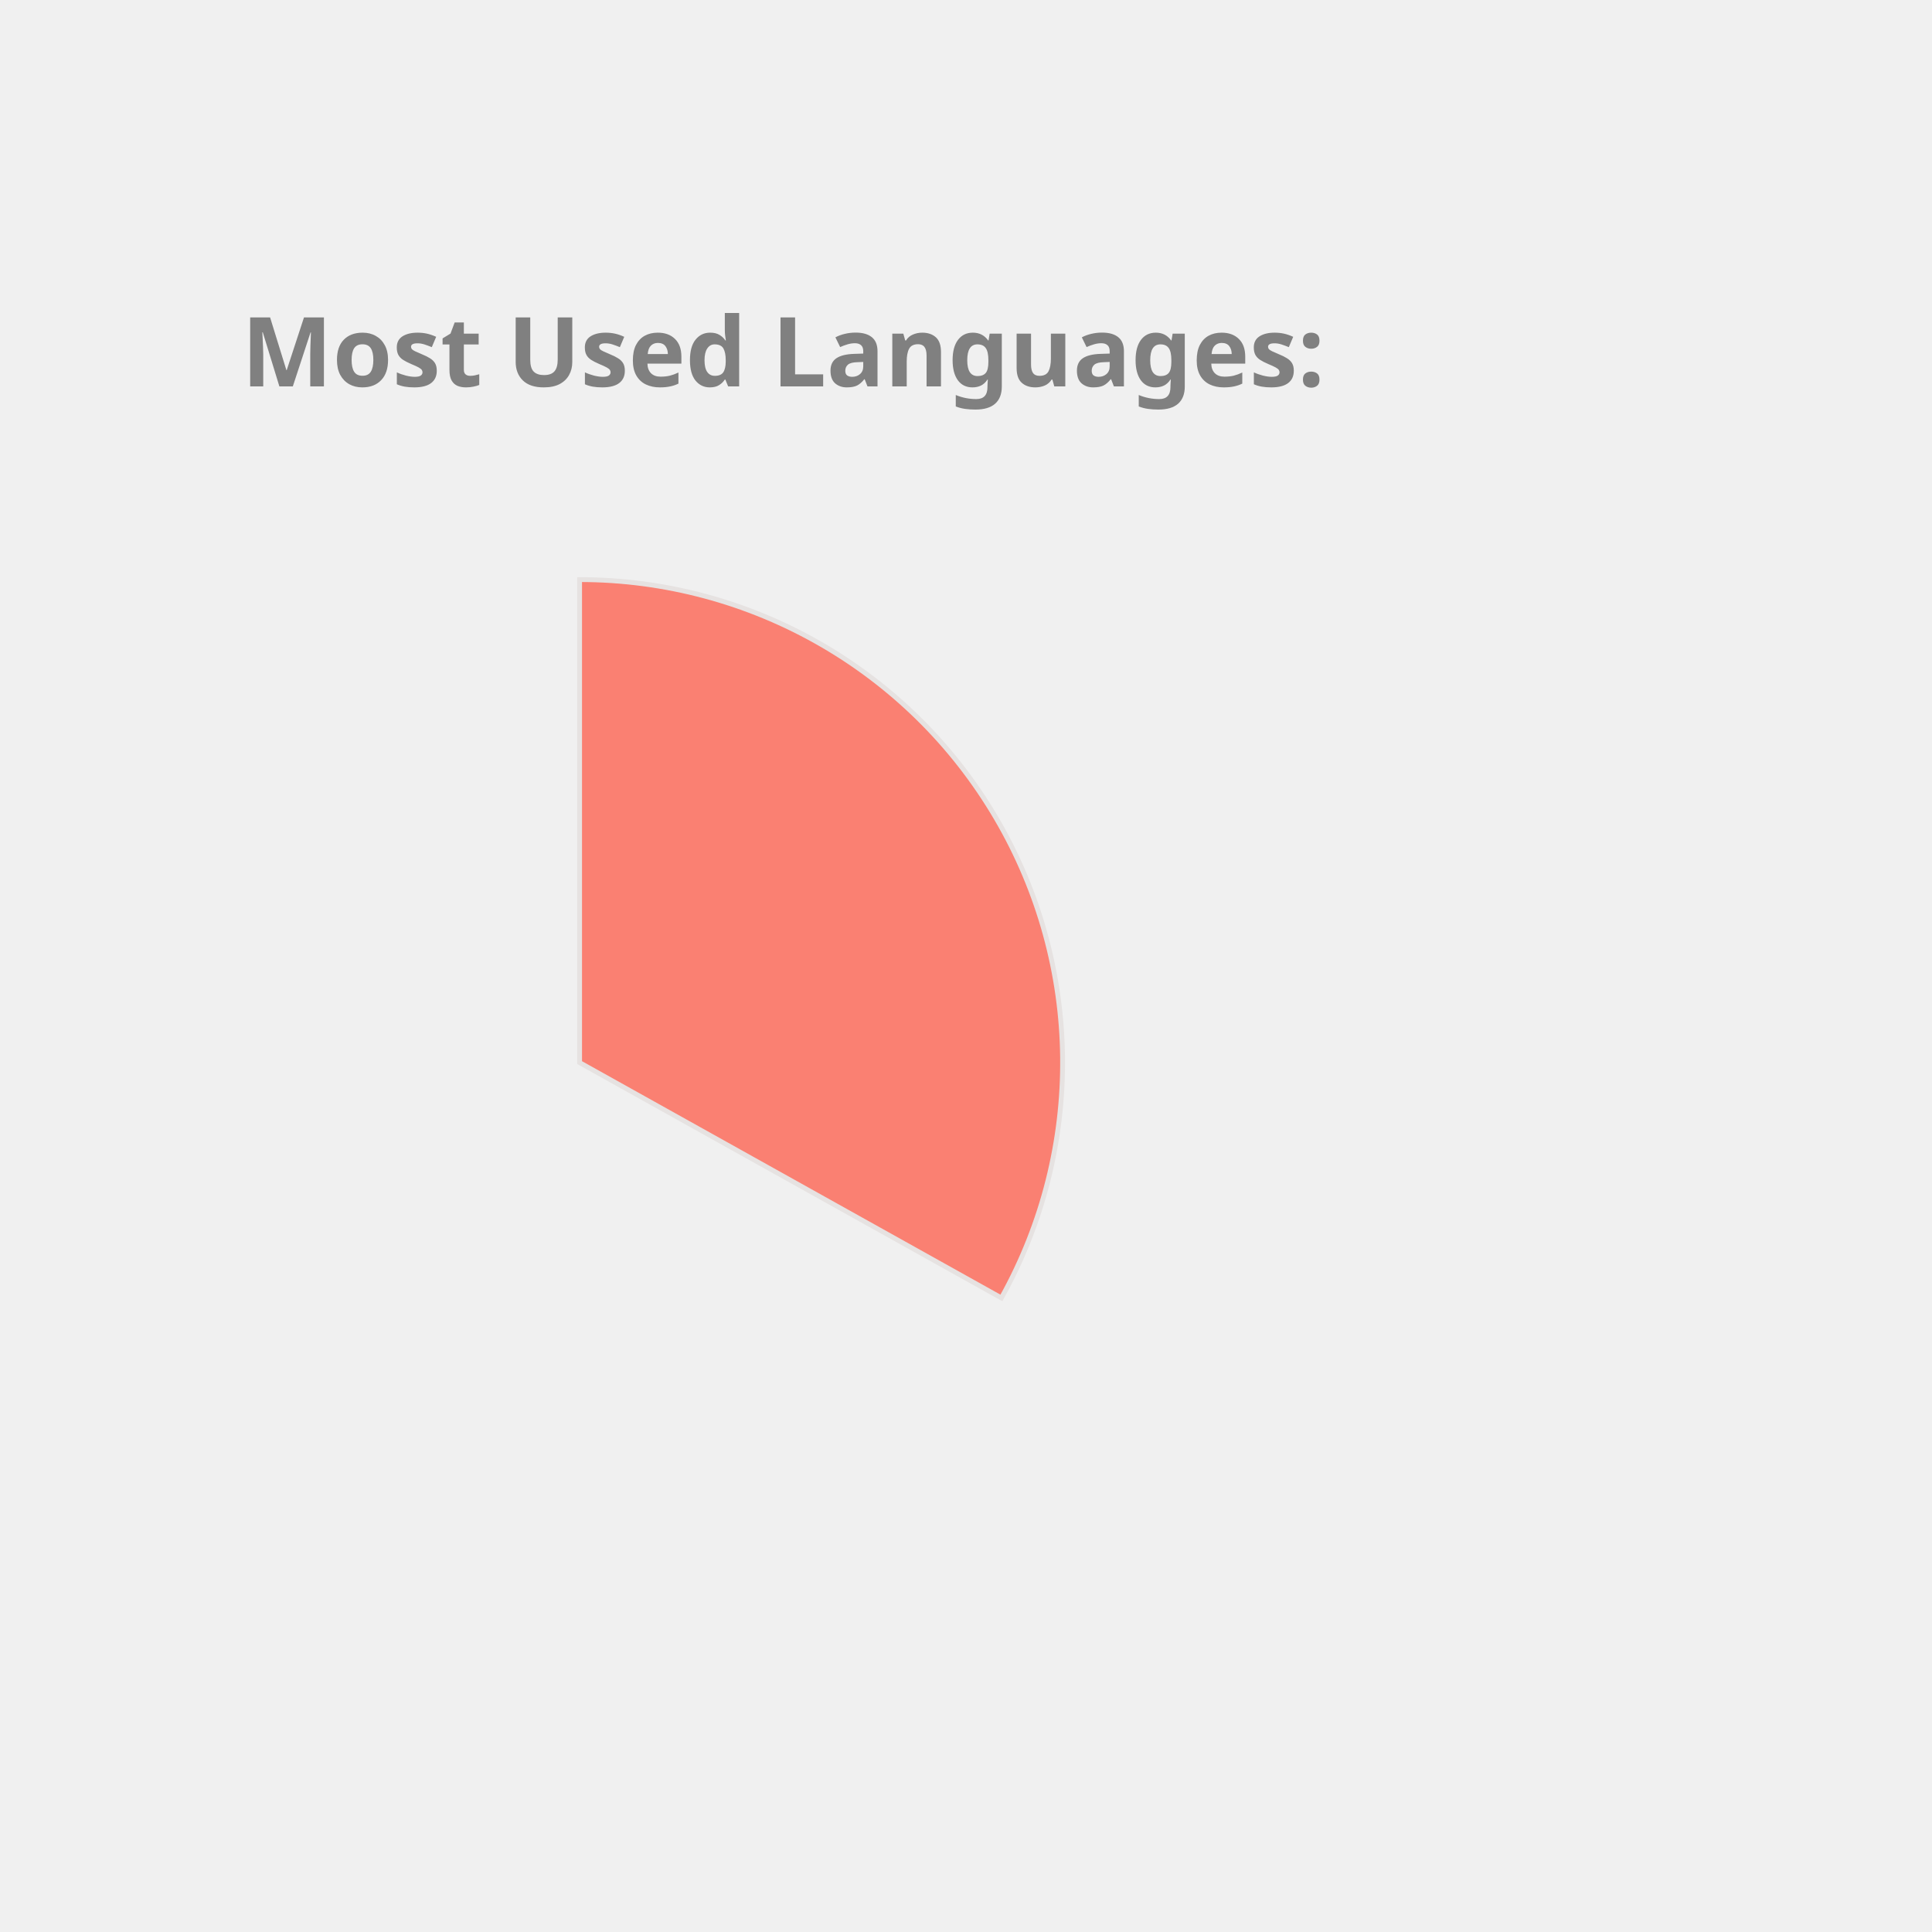
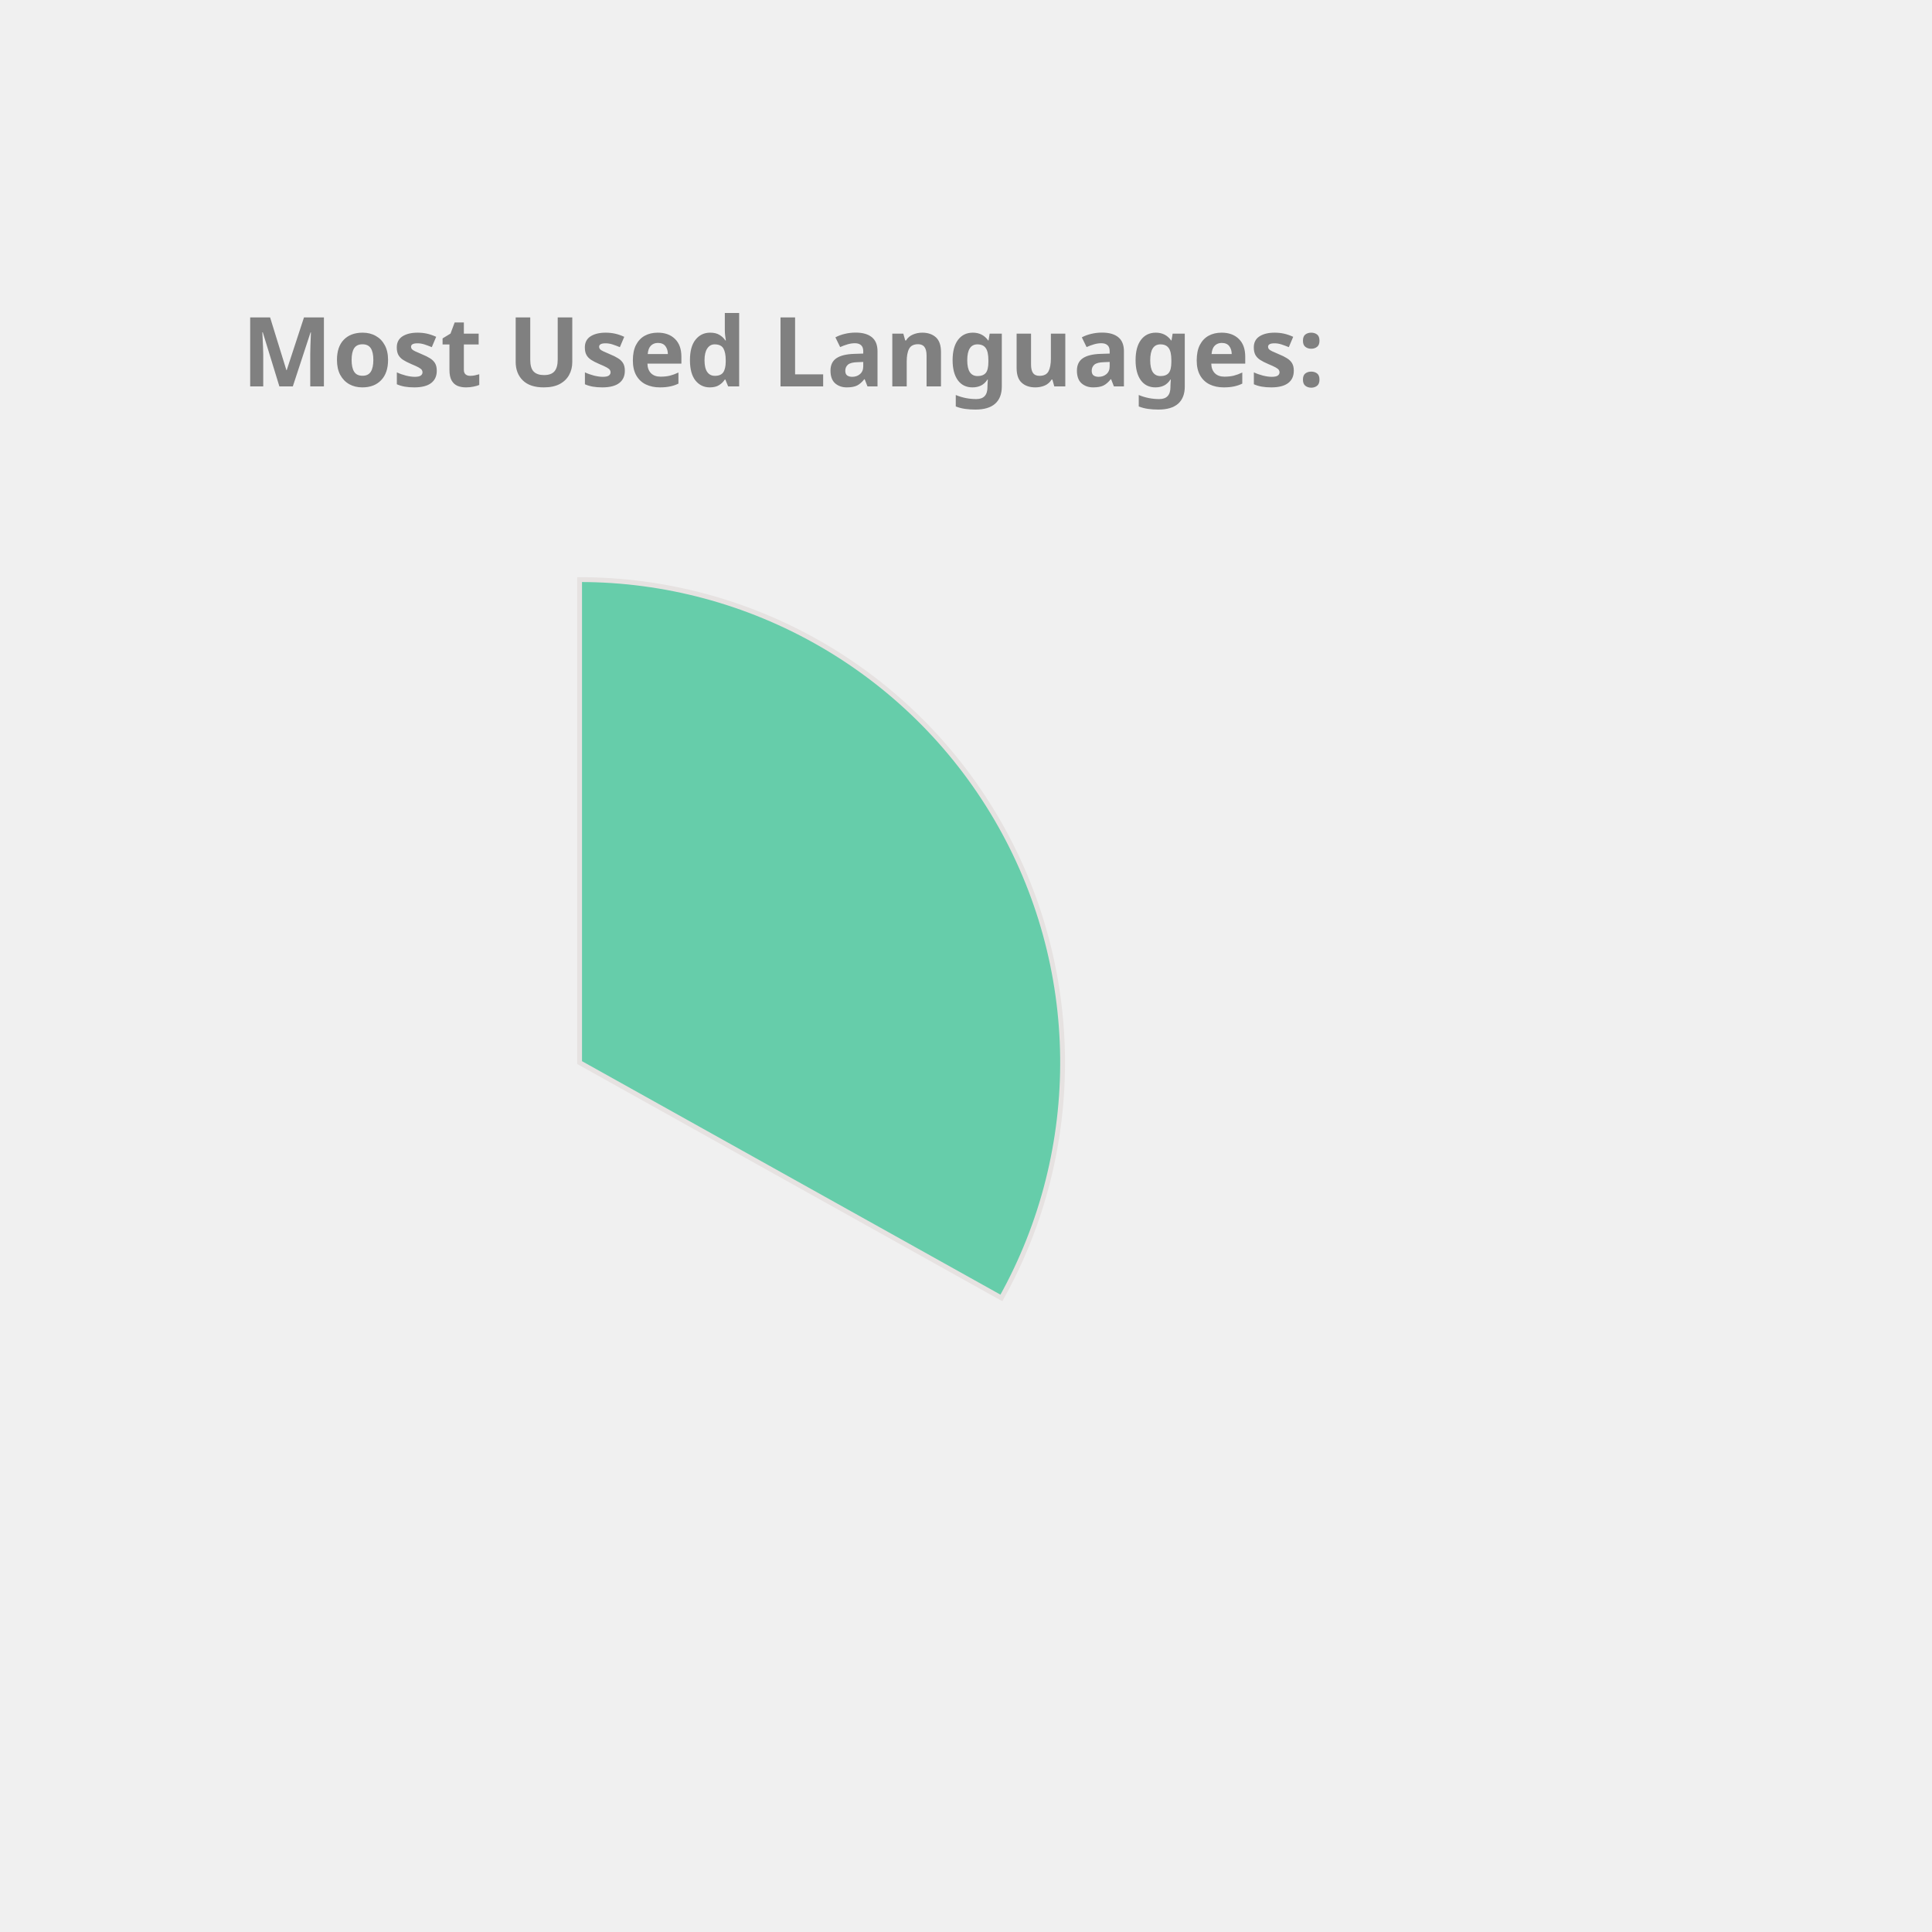
<svg xmlns="http://www.w3.org/2000/svg" height="350px" width="350px" viewBox="0 0 400 400">
  <style> 
        .label {
                font: bold 20px sans-serif;
                color: #404040;
                -webkit-text-stroke: 1px white;
        }

        path {
                stroke: #E6E2E1;
                stroke-width: 1px;
                transform: translate(60px, 100px);
        }

        .path_1 {
                animation: fadeIn 5s linear forwards;
        }

        .path_2 {
                transform: scale(0);
                animation: fadeIn 5s linear forwards 5s;
        }


        
        .path_3 {
                transform: scale(0);
                animation: fadeIn 5s linear forwards 10s;
        }


        .path_4 {
                transform: scale(0);
                animation: fadeIn 5s linear forwards 15s;
        }

        .path_5 {
                transform: scale(0);
                animation: fadeIn 5s linear forwards 20s;
        }

        .path_6 {
                transform: scale(0);
                animation: fadeIn 5s linear forwards 25s;
        }

        .path_7 {
                transform: scale(0);
                animation: fadeIn 5s linear forwards 30s;
        }

        .path_8 {
                transform: scale(0);
                animation: fadeIn 5s linear forwards 35s;
        }

        .path_9 {
                transform: scale(0);
                animation: fadeIn 5s linear forwards 40s;
        }

        .path_10 {
                transform: scale(0);
                animation: fadeIn 5s linear forwards 45s;
        }

        @keyframes fadeIn {
                0% {                        
                        transform: translate(250px, 300px) rotate(0deg) scale(0);
                        
                }
                50% {
                        transform: translate(150px, 220px) rotate(180deg) scale(0.5);
                        
                }
                
                100% {
                        transform: translate(60px, 120px) rotate(360deg) scale(1);
                        
                }
        }
        .txt_1 {
                opacity: 0;
                animation: txtShow 5s linear forwards 0s;
        }

        .txt_2 {
                opacity: 0;
                animation: txtShow 5s linear forwards 5s;
        }

        .txt_3 {
                opacity: 0;
                animation: txtShow 5s linear forwards 10s;
        }

        .txt_4 {
                opacity: 0;
                animation: txtShow 5s linear forwards 15s;
        }

        .txt_5 {
                opacity: 0;
                animation: txtShow 5s linear forwards 20s;
        }

        .txt_6 {
                opacity: 0;
                animation: txtShow 5s linear forwards 25s;
        }

        .txt_7 {
                opacity: 0;
                animation: txtShow 5s linear forwards 30s;
        }

        .txt_8 {
                opacity: 0;
                animation: txtShow 5s linear forwards 35s;
        }

        .txt_9 {
                opacity: 0;
                animation: txtShow 5s linear forwards 40s;
        }

        .txt_10 {
                opacity: 0;
                animation: txtShow 5s linear forwards 45s;
        }

        @keyframes txtShow {
                0% {                        
                        opacity: 0;
                        transform: translate(0px, 0px) scale(0);
                }
                100% {
                        opacity: 1;
                        transform: translate(0px, 0px) scale(1);
                        
                }
        }
</style>
-   <path class="path_1" d="M 60,120 L 60,20 A 100,100 0 0 1 147.326,168.725 Z" fill="Salmon" stroke="#fff" stroke-width="2" />
-   <text class="txt_1" x="260" y="150" fill="Salmon" stroke="Salmon" stroke-width="1">Java</text>
-   <path class="path_2" d="M 60,120 L 147.326,168.725 A 100,100 0 0 1 -17.051,183.742 Z" fill="DodgerBlue" stroke="#fff" stroke-width="2" />
-   <text class="txt_2" x="260" y="170" fill="DodgerBlue" stroke="DodgerBlue" stroke-width="1">TypeScript</text>
-   <path class="path_3" d="M 60,120 L -17.051,183.742 A 100,100 0 0 1 -26.392,69.638 Z" fill="Chocolate" stroke="#fff" stroke-width="2" />
-   <text class="txt_3" x="260" y="190" fill="Chocolate" stroke="Chocolate" stroke-width="1">JavaScript</text>
-   <path class="path_4" d="M 60,120 L -26.392,69.638 A 100,100 0 0 1 -7.995,46.674 Z" fill="MediumAquaMarine" stroke="#fff" stroke-width="2" />
-   <text class="txt_4" x="260" y="210" fill="MediumAquaMarine" stroke="MediumAquaMarine" stroke-width="1">HTML</text>
-   <path class="path_5" d="M 60,120 L -7.995,46.674 A 100,100 0 0 1 12.93,31.771 Z" fill="Tomato" stroke="#fff" stroke-width="2" />
-   <text class="txt_5" x="260" y="230" fill="Tomato" stroke="Tomato" stroke-width="1">CSS</text>
-   <path class="path_6" d="M 60,120 L 12.93,31.771 A 100,100 0 0 1 34.523,23.3 Z" fill="CornflowerBlue" stroke="#fff" stroke-width="2" />
-   <text class="txt_6" x="260" y="250" fill="CornflowerBlue" stroke="CornflowerBlue" stroke-width="1">Sass</text>
-   <path class="path_7" d="M 60,120 L 34.523,23.3 A 100,100 0 0 1 43.117,21.436 Z" fill="LightSeaGreen" stroke="#fff" stroke-width="2" />
-   <text class="txt_7" x="260" y="270" fill="LightSeaGreen" stroke="LightSeaGreen" stroke-width="1">Python</text>
-   <path class="path_8" d="M 60,120 L 43.117,21.436 A 100,100 0 0 1 51.215,20.387 Z" fill="MediumTurquoise" stroke="#fff" stroke-width="2" />
-   <text class="txt_8" x="260" y="290" fill="MediumTurquoise" stroke="MediumTurquoise" stroke-width="1">Batchfile</text>
-   <path class="path_9" d="M 60,120 L 51.215,20.387 A 100,100 0 0 1 54.976,20.126 Z" fill="Orange" stroke="#fff" stroke-width="2" />
-   <text class="txt_9" x="260" y="310" fill="Orange" stroke="Orange" stroke-width="1">Mustache</text>
-   <path class="path_10" d="M 60,120 L 54.976,20.126 A 100,100 0 0 1 58.743,20.008 Z" fill="Gold" stroke="#fff" stroke-width="2" />
-   <text class="txt_10" x="260" y="330" fill="Gold" stroke="Gold" stroke-width="1">SCSS</text>
+   <path class="path_1" d="M 60,120 L 60,20 A 100,100 0 0 1 147.326,168.725 Z" fill="MediumAquaMarine" stroke="#fff" stroke-width="2" />
+   <text class="txt_1" x="260" y="150" fill="MediumAquaMarine" stroke="MediumAquaMarine" stroke-width="1">Java</text>
+   <path class="path_2" d="M 60,120 L 147.326,168.725 A 100,100 0 0 1 -17.051,183.742 Z" fill="RosyBrown" stroke="#fff" stroke-width="2" />
+   <text class="txt_2" x="260" y="170" fill="RosyBrown" stroke="RosyBrown" stroke-width="1">TypeScript</text>
+   <path class="path_3" d="M 60,120 L -17.051,183.742 A 100,100 0 0 1 -26.392,69.638 Z" fill="DarkKhaki" stroke="#fff" stroke-width="2" />
+   <text class="txt_3" x="260" y="190" fill="DarkKhaki" stroke="DarkKhaki" stroke-width="1">JavaScript</text>
+   <path class="path_4" d="M 60,120 L -26.392,69.638 A 100,100 0 0 1 -7.995,46.674 Z" fill="Gold" stroke="#fff" stroke-width="2" />
+   <text class="txt_4" x="260" y="210" fill="Gold" stroke="Gold" stroke-width="1">HTML</text>
+   <path class="path_5" d="M 60,120 L -7.995,46.674 A 100,100 0 0 1 12.93,31.771 Z" fill="Chocolate" stroke="#fff" stroke-width="2" />
+   <text class="txt_5" x="260" y="230" fill="Chocolate" stroke="Chocolate" stroke-width="1">CSS</text>
+   <path class="path_6" d="M 60,120 L 12.93,31.771 A 100,100 0 0 1 34.523,23.3 Z" fill="MediumTurquoise" stroke="#fff" stroke-width="2" />
+   <text class="txt_6" x="260" y="250" fill="MediumTurquoise" stroke="MediumTurquoise" stroke-width="1">Sass</text>
+   <path class="path_7" d="M 60,120 L 34.523,23.3 A 100,100 0 0 1 43.117,21.436 Z" fill="SteelBlue" stroke="#fff" stroke-width="2" />
+   <text class="txt_7" x="260" y="270" fill="SteelBlue" stroke="SteelBlue" stroke-width="1">Python</text>
+   <path class="path_8" d="M 60,120 L 43.117,21.436 A 100,100 0 0 1 51.215,20.387 Z" fill="Tan" stroke="#fff" stroke-width="2" />
+   <text class="txt_8" x="260" y="290" fill="Tan" stroke="Tan" stroke-width="1">Batchfile</text>
+   <path class="path_9" d="M 60,120 L 51.215,20.387 A 100,100 0 0 1 54.976,20.126 Z" fill="RoyalBlue" stroke="#fff" stroke-width="2" />
+   <text class="txt_9" x="260" y="310" fill="RoyalBlue" stroke="RoyalBlue" stroke-width="1">Mustache</text>
+   <path class="path_10" d="M 60,120 L 54.976,20.126 A 100,100 0 0 1 58.743,20.008 Z" fill="Coral" stroke="#fff" stroke-width="2" />
+   <text class="txt_10" x="260" y="330" fill="Coral" stroke="Coral" stroke-width="1">SCSS</text>
  <g class="label">
    <text x="50" y="80" fill="grey">Most Used Languages:</text>
  </g>
</svg>
